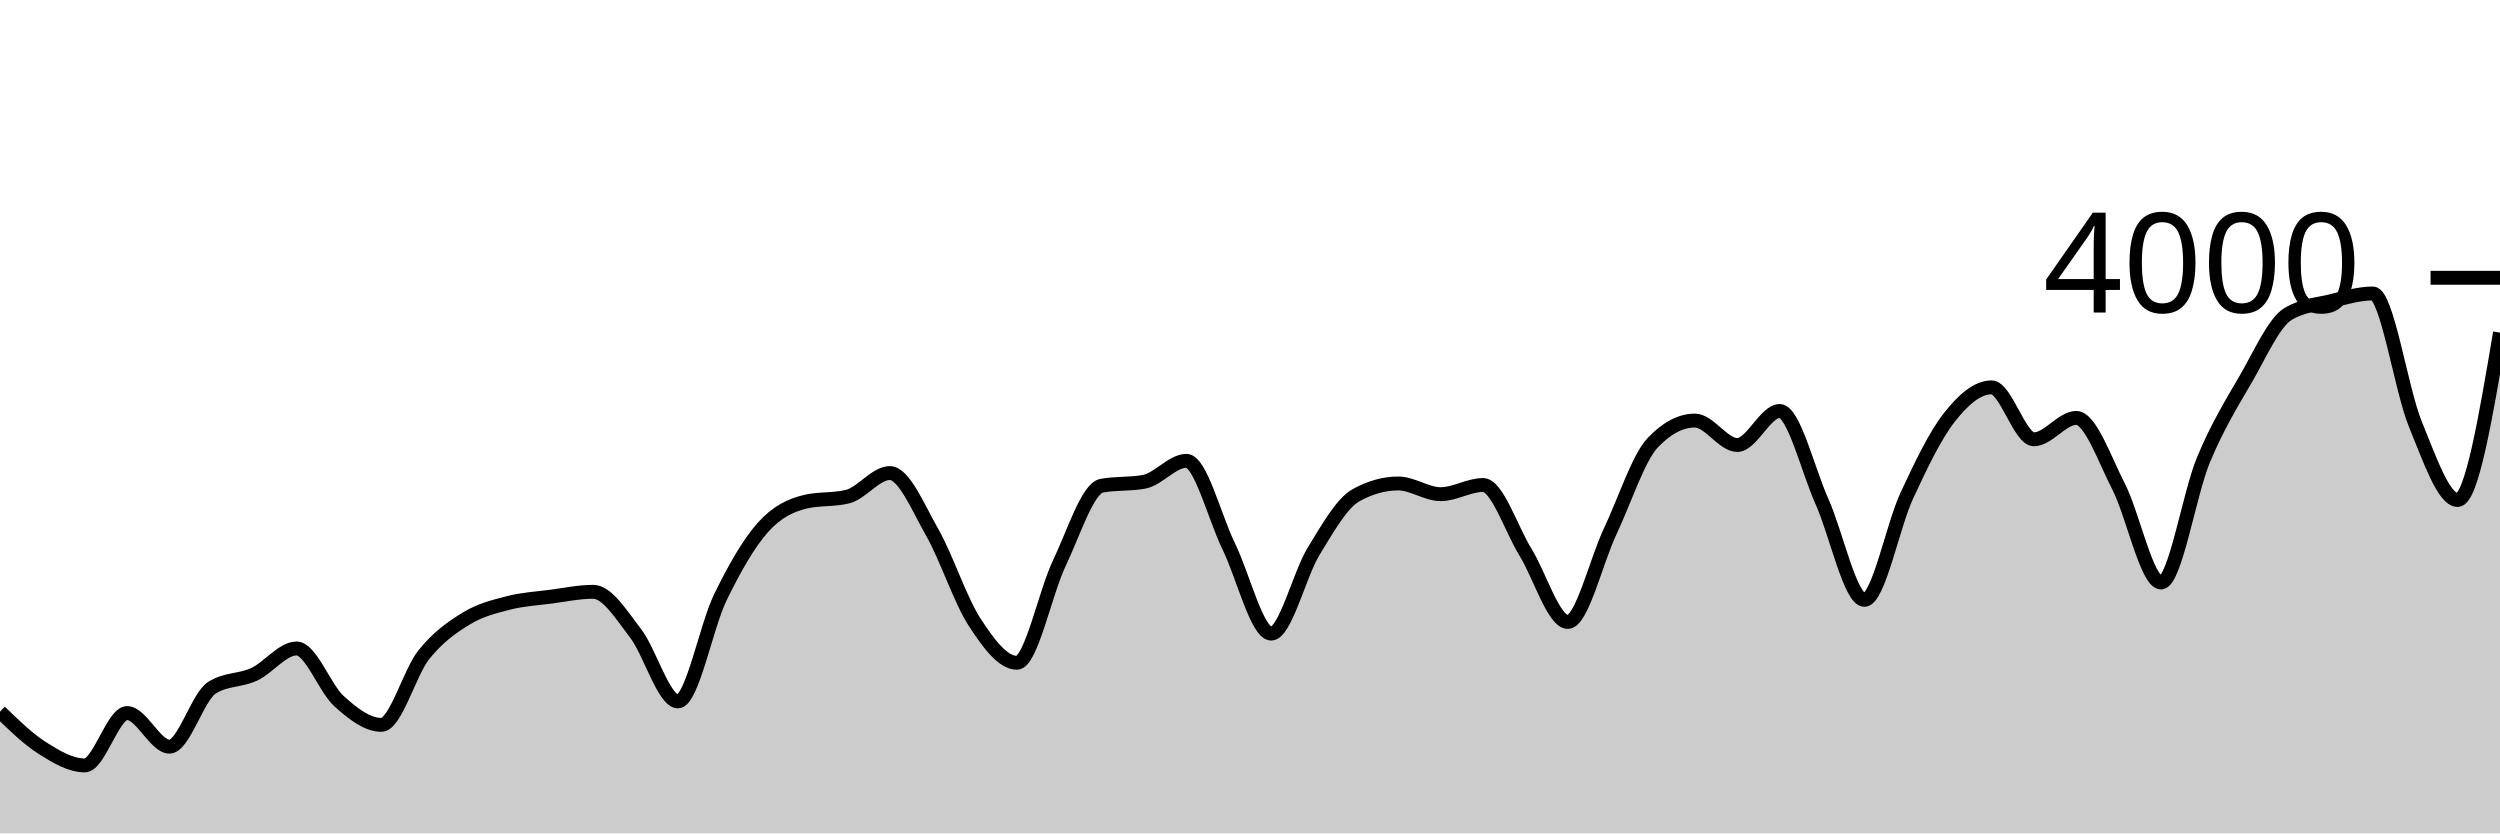
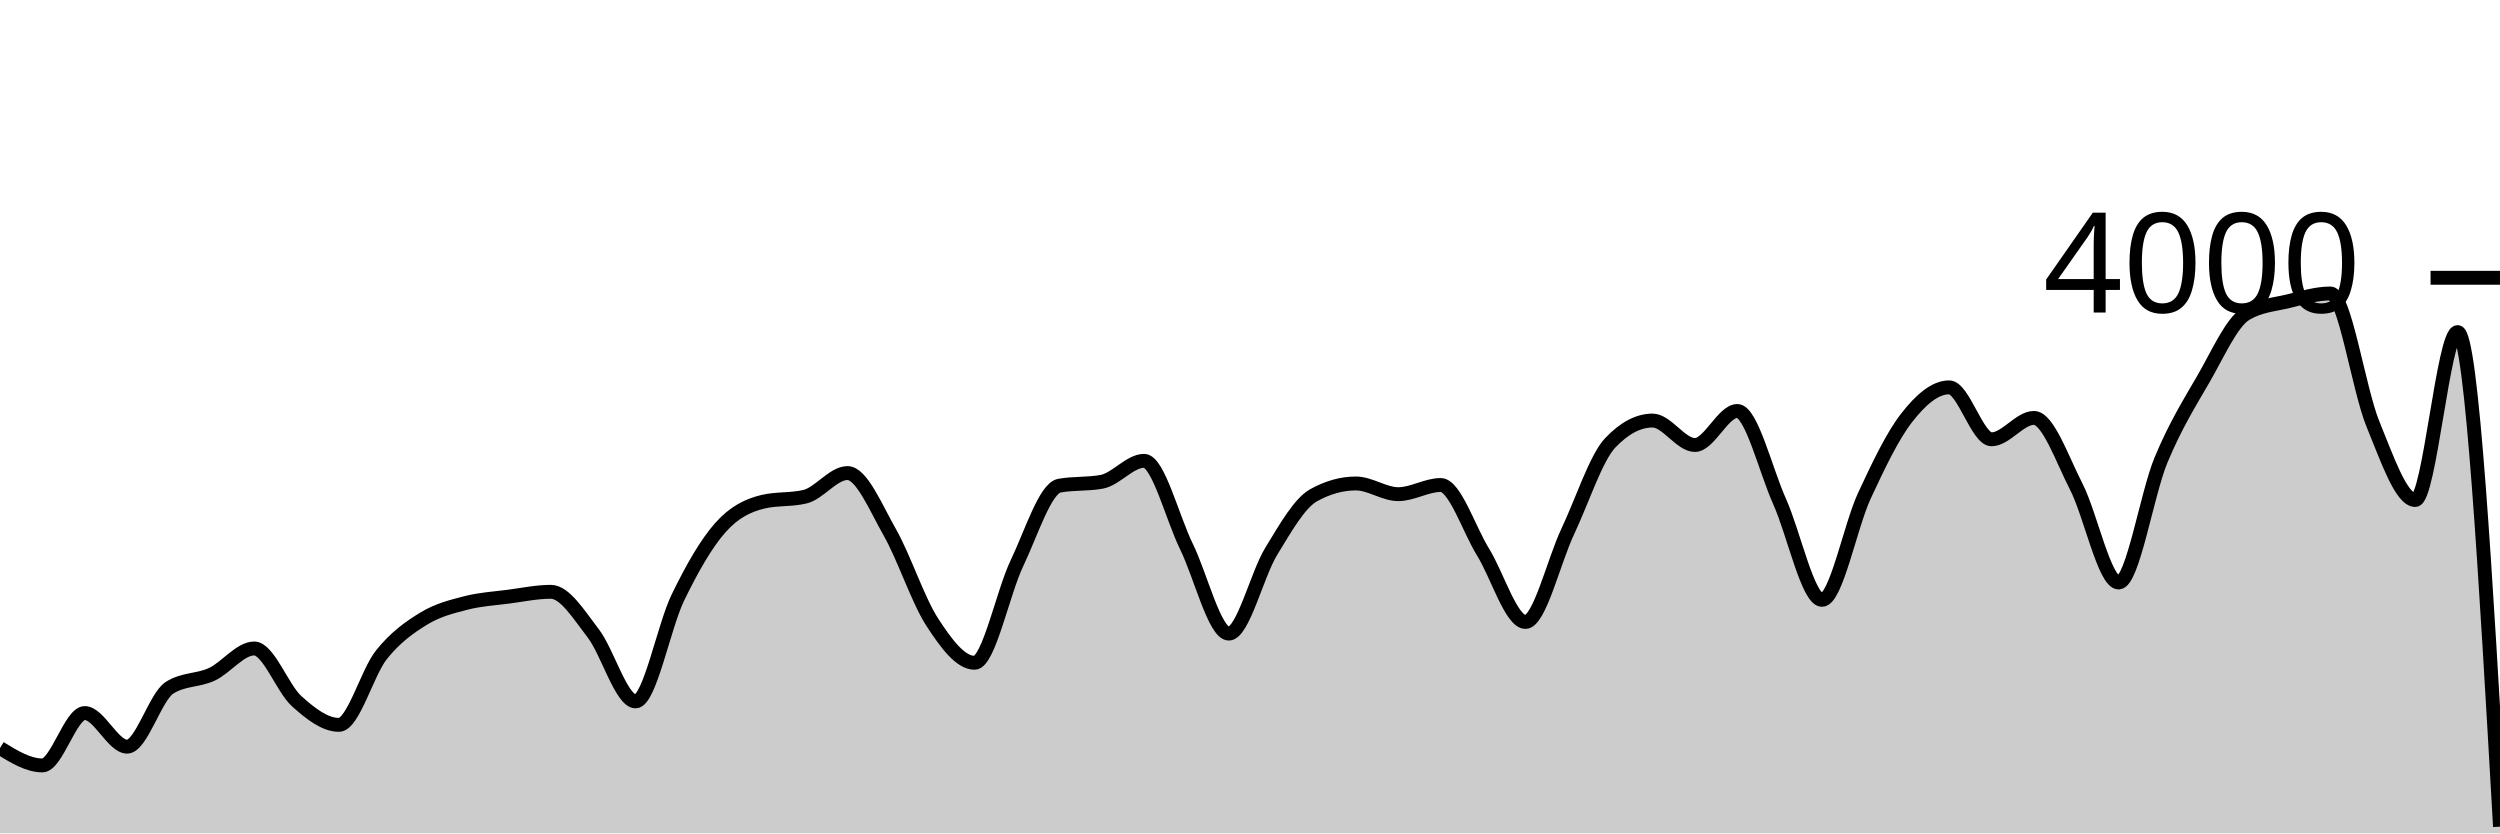
<svg xmlns="http://www.w3.org/2000/svg" viewBox="0 0 180 60">
  <g transform="translate(0,20)">
-     <path class="area" fill="rgba(0, 0, 0, 0.2)" d="M0,31.24C1.017,32.227,2.034,33.215,3.051,33.86C4.068,34.505,5.085,35.11,6.102,35.11C7.119,35.11,8.136,31.34,9.153,31.34C10.169,31.34,11.186,33.76,12.203,33.76C13.22,33.76,14.237,30.167,15.254,29.52C16.271,28.873,17.288,29.022,18.305,28.55C19.322,28.078,20.339,26.69,21.356,26.69C22.373,26.69,23.39,29.563,24.407,30.48C25.424,31.397,26.441,32.19,27.458,32.19C28.475,32.19,29.492,28.425,30.508,27.15C31.525,25.875,32.542,25.163,33.559,24.54C34.576,23.917,35.593,23.673,36.61,23.41C37.627,23.147,38.644,23.093,39.661,22.96C40.678,22.827,41.695,22.61,42.712,22.61C43.729,22.61,44.746,24.285,45.763,25.6C46.78,26.915,47.797,30.5,48.814,30.5C49.831,30.5,50.847,25.095,51.864,23.01C52.881,20.925,53.898,19.137,54.915,17.99C55.932,16.843,56.949,16.377,57.966,16.13C58.983,15.883,60,16.007,61.017,15.76C62.034,15.513,63.051,14.06,64.068,14.06C65.085,14.06,66.102,16.542,67.119,18.33C68.136,20.118,69.153,23.225,70.169,24.79C71.186,26.355,72.203,27.72,73.22,27.72C74.237,27.72,75.254,22.675,76.271,20.55C77.288,18.425,78.305,15.157,79.322,14.97C80.339,14.783,81.356,14.877,82.373,14.69C83.39,14.503,84.407,13.18,85.424,13.18C86.441,13.18,87.458,17.277,88.475,19.35C89.492,21.423,90.508,25.62,91.525,25.62C92.542,25.62,93.559,21.36,94.576,19.7C95.593,18.04,96.61,16.227,97.627,15.66C98.644,15.093,99.661,14.81,100.678,14.81C101.695,14.81,102.712,15.58,103.729,15.58C104.746,15.58,105.763,14.92,106.78,14.92C107.797,14.92,108.814,18.107,109.831,19.75C110.847,21.393,111.864,24.78,112.881,24.78C113.898,24.78,114.915,20.408,115.932,18.26C116.949,16.112,117.966,12.963,118.983,11.89C120,10.817,121.017,10.28,122.034,10.28C123.051,10.28,124.068,12.04,125.085,12.04C126.102,12.04,127.119,9.59,128.136,9.59C129.153,9.59,130.169,13.853,131.186,16.12C132.203,18.387,133.22,23.19,134.237,23.19C135.254,23.19,136.271,17.877,137.288,15.69C138.305,13.503,139.322,11.37,140.339,10.07C141.356,8.77,142.373,7.89,143.39,7.89C144.407,7.89,145.424,11.63,146.441,11.63C147.458,11.63,148.475,10.09,149.492,10.09C150.508,10.09,151.525,13.065,152.542,15.04C153.559,17.015,154.576,21.94,155.593,21.94C156.61,21.94,157.627,15.562,158.644,13.12C159.661,10.678,160.678,9.043,161.695,7.29C162.712,5.537,163.729,3.207,164.746,2.6C165.763,1.993,166.78,1.935,167.797,1.69C168.814,1.445,169.831,1.13,170.847,1.13C171.864,1.13,172.881,8.042,173.898,10.52C174.915,12.998,175.932,16,176.949,16C177.966,16,178.983,9.975,180,3.95L180,40C178.983,40,177.966,40,176.949,40C175.932,40,174.915,40,173.898,40C172.881,40,171.864,40,170.847,40C169.831,40,168.814,40,167.797,40C166.78,40,165.763,40,164.746,40C163.729,40,162.712,40,161.695,40C160.678,40,159.661,40,158.644,40C157.627,40,156.61,40,155.593,40C154.576,40,153.559,40,152.542,40C151.525,40,150.508,40,149.492,40C148.475,40,147.458,40,146.441,40C145.424,40,144.407,40,143.39,40C142.373,40,141.356,40,140.339,40C139.322,40,138.305,40,137.288,40C136.271,40,135.254,40,134.237,40C133.22,40,132.203,40,131.186,40C130.169,40,129.153,40,128.136,40C127.119,40,126.102,40,125.085,40C124.068,40,123.051,40,122.034,40C121.017,40,120,40,118.983,40C117.966,40,116.949,40,115.932,40C114.915,40,113.898,40,112.881,40C111.864,40,110.847,40,109.831,40C108.814,40,107.797,40,106.78,40C105.763,40,104.746,40,103.729,40C102.712,40,101.695,40,100.678,40C99.661,40,98.644,40,97.627,40C96.61,40,95.593,40,94.576,40C93.559,40,92.542,40,91.525,40C90.508,40,89.492,40,88.475,40C87.458,40,86.441,40,85.424,40C84.407,40,83.39,40,82.373,40C81.356,40,80.339,40,79.322,40C78.305,40,77.288,40,76.271,40C75.254,40,74.237,40,73.22,40C72.203,40,71.186,40,70.169,40C69.153,40,68.136,40,67.119,40C66.102,40,65.085,40,64.068,40C63.051,40,62.034,40,61.017,40C60,40,58.983,40,57.966,40C56.949,40,55.932,40,54.915,40C53.898,40,52.881,40,51.864,40C50.847,40,49.831,40,48.814,40C47.797,40,46.78,40,45.763,40C44.746,40,43.729,40,42.712,40C41.695,40,40.678,40,39.661,40C38.644,40,37.627,40,36.61,40C35.593,40,34.576,40,33.559,40C32.542,40,31.525,40,30.508,40C29.492,40,28.475,40,27.458,40C26.441,40,25.424,40,24.407,40C23.39,40,22.373,40,21.356,40C20.339,40,19.322,40,18.305,40C17.288,40,16.271,40,15.254,40C14.237,40,13.22,40,12.203,40C11.186,40,10.169,40,9.153,40C8.136,40,7.119,40,6.102,40C5.085,40,4.068,40,3.051,40C2.034,40,1.017,40,0,40Z" />
-     <path class="line" stroke="black" fill="none" d="M0,31.24C1.017,32.227,2.034,33.215,3.051,33.86C4.068,34.505,5.085,35.11,6.102,35.11C7.119,35.11,8.136,31.34,9.153,31.34C10.169,31.34,11.186,33.76,12.203,33.76C13.22,33.76,14.237,30.167,15.254,29.52C16.271,28.873,17.288,29.022,18.305,28.55C19.322,28.078,20.339,26.69,21.356,26.69C22.373,26.69,23.39,29.563,24.407,30.48C25.424,31.397,26.441,32.19,27.458,32.19C28.475,32.19,29.492,28.425,30.508,27.15C31.525,25.875,32.542,25.163,33.559,24.54C34.576,23.917,35.593,23.673,36.61,23.41C37.627,23.147,38.644,23.093,39.661,22.96C40.678,22.827,41.695,22.61,42.712,22.61C43.729,22.61,44.746,24.285,45.763,25.6C46.78,26.915,47.797,30.5,48.814,30.5C49.831,30.5,50.847,25.095,51.864,23.01C52.881,20.925,53.898,19.137,54.915,17.99C55.932,16.843,56.949,16.377,57.966,16.13C58.983,15.883,60,16.007,61.017,15.76C62.034,15.513,63.051,14.06,64.068,14.06C65.085,14.06,66.102,16.542,67.119,18.33C68.136,20.118,69.153,23.225,70.169,24.79C71.186,26.355,72.203,27.72,73.22,27.72C74.237,27.72,75.254,22.675,76.271,20.55C77.288,18.425,78.305,15.157,79.322,14.97C80.339,14.783,81.356,14.877,82.373,14.69C83.39,14.503,84.407,13.18,85.424,13.18C86.441,13.18,87.458,17.277,88.475,19.35C89.492,21.423,90.508,25.62,91.525,25.62C92.542,25.62,93.559,21.36,94.576,19.7C95.593,18.04,96.61,16.227,97.627,15.66C98.644,15.093,99.661,14.81,100.678,14.81C101.695,14.81,102.712,15.58,103.729,15.58C104.746,15.58,105.763,14.92,106.78,14.92C107.797,14.92,108.814,18.107,109.831,19.75C110.847,21.393,111.864,24.78,112.881,24.78C113.898,24.78,114.915,20.408,115.932,18.26C116.949,16.112,117.966,12.963,118.983,11.89C120,10.817,121.017,10.28,122.034,10.28C123.051,10.28,124.068,12.04,125.085,12.04C126.102,12.04,127.119,9.59,128.136,9.59C129.153,9.59,130.169,13.853,131.186,16.12C132.203,18.387,133.22,23.19,134.237,23.19C135.254,23.19,136.271,17.877,137.288,15.69C138.305,13.503,139.322,11.37,140.339,10.07C141.356,8.77,142.373,7.89,143.39,7.89C144.407,7.89,145.424,11.63,146.441,11.63C147.458,11.63,148.475,10.09,149.492,10.09C150.508,10.09,151.525,13.065,152.542,15.04C153.559,17.015,154.576,21.94,155.593,21.94C156.61,21.94,157.627,15.562,158.644,13.12C159.661,10.678,160.678,9.043,161.695,7.29C162.712,5.537,163.729,3.207,164.746,2.6C165.763,1.993,166.78,1.935,167.797,1.69C168.814,1.445,169.831,1.13,170.847,1.13C171.864,1.13,172.881,8.042,173.898,10.52C174.915,12.998,175.932,16,176.949,16C177.966,16,178.983,9.975,180,3.95" />
+     <path class="area" fill="rgba(0, 0, 0, 0.2)" d="M0,33.86C1.017,34.485,2.034,35.11,3.051,35.11C4.068,35.11,5.085,31.34,6.102,31.34C7.119,31.34,8.136,33.76,9.153,33.76C10.169,33.76,11.186,30.167,12.203,29.52C13.22,28.873,14.237,29.022,15.254,28.55C16.271,28.078,17.288,26.69,18.305,26.69C19.322,26.69,20.339,29.563,21.356,30.48C22.373,31.397,23.39,32.19,24.407,32.19C25.424,32.19,26.441,28.425,27.458,27.15C28.475,25.875,29.492,25.163,30.508,24.54C31.525,23.917,32.542,23.673,33.559,23.41C34.576,23.147,35.593,23.093,36.61,22.96C37.627,22.827,38.644,22.61,39.661,22.61C40.678,22.61,41.695,24.285,42.712,25.6C43.729,26.915,44.746,30.5,45.763,30.5C46.78,30.5,47.797,25.095,48.814,23.01C49.831,20.925,50.847,19.137,51.864,17.99C52.881,16.843,53.898,16.377,54.915,16.13C55.932,15.883,56.949,16.007,57.966,15.76C58.983,15.513,60,14.06,61.017,14.06C62.034,14.06,63.051,16.542,64.068,18.33C65.085,20.118,66.102,23.225,67.119,24.79C68.136,26.355,69.153,27.72,70.169,27.72C71.186,27.72,72.203,22.675,73.22,20.55C74.237,18.425,75.254,15.157,76.271,14.97C77.288,14.783,78.305,14.877,79.322,14.69C80.339,14.503,81.356,13.18,82.373,13.18C83.39,13.18,84.407,17.277,85.424,19.35C86.441,21.423,87.458,25.62,88.475,25.62C89.492,25.62,90.508,21.36,91.525,19.7C92.542,18.04,93.559,16.227,94.576,15.66C95.593,15.093,96.61,14.81,97.627,14.81C98.644,14.81,99.661,15.58,100.678,15.58C101.695,15.58,102.712,14.92,103.729,14.92C104.746,14.92,105.763,18.107,106.78,19.75C107.797,21.393,108.814,24.78,109.831,24.78C110.847,24.78,111.864,20.408,112.881,18.26C113.898,16.112,114.915,12.963,115.932,11.89C116.949,10.817,117.966,10.28,118.983,10.28C120,10.28,121.017,12.04,122.034,12.04C123.051,12.04,124.068,9.59,125.085,9.59C126.102,9.59,127.119,13.853,128.136,16.12C129.153,18.387,130.169,23.19,131.186,23.19C132.203,23.19,133.22,17.877,134.237,15.69C135.254,13.503,136.271,11.37,137.288,10.07C138.305,8.77,139.322,7.89,140.339,7.89C141.356,7.89,142.373,11.63,143.39,11.63C144.407,11.63,145.424,10.09,146.441,10.09C147.458,10.09,148.475,13.065,149.492,15.04C150.508,17.015,151.525,21.94,152.542,21.94C153.559,21.94,154.576,15.562,155.593,13.12C156.61,10.678,157.627,9.043,158.644,7.29C159.661,5.537,160.678,3.207,161.695,2.6C162.712,1.993,163.729,1.935,164.746,1.69C165.763,1.445,166.78,1.13,167.797,1.13C168.814,1.13,169.831,8.042,170.847,10.52C171.864,12.998,172.881,16,173.898,16C174.915,16,175.932,3.91,176.949,3.91C177.966,3.91,178.983,21.715,180,39.52L180,40C178.983,40,177.966,40,176.949,40C175.932,40,174.915,40,173.898,40C172.881,40,171.864,40,170.847,40C169.831,40,168.814,40,167.797,40C166.78,40,165.763,40,164.746,40C163.729,40,162.712,40,161.695,40C160.678,40,159.661,40,158.644,40C157.627,40,156.61,40,155.593,40C154.576,40,153.559,40,152.542,40C151.525,40,150.508,40,149.492,40C148.475,40,147.458,40,146.441,40C145.424,40,144.407,40,143.39,40C142.373,40,141.356,40,140.339,40C139.322,40,138.305,40,137.288,40C136.271,40,135.254,40,134.237,40C133.22,40,132.203,40,131.186,40C130.169,40,129.153,40,128.136,40C127.119,40,126.102,40,125.085,40C124.068,40,123.051,40,122.034,40C121.017,40,120,40,118.983,40C117.966,40,116.949,40,115.932,40C114.915,40,113.898,40,112.881,40C111.864,40,110.847,40,109.831,40C108.814,40,107.797,40,106.78,40C105.763,40,104.746,40,103.729,40C102.712,40,101.695,40,100.678,40C99.661,40,98.644,40,97.627,40C96.61,40,95.593,40,94.576,40C93.559,40,92.542,40,91.525,40C90.508,40,89.492,40,88.475,40C87.458,40,86.441,40,85.424,40C84.407,40,83.39,40,82.373,40C81.356,40,80.339,40,79.322,40C78.305,40,77.288,40,76.271,40C75.254,40,74.237,40,73.22,40C72.203,40,71.186,40,70.169,40C69.153,40,68.136,40,67.119,40C66.102,40,65.085,40,64.068,40C63.051,40,62.034,40,61.017,40C60,40,58.983,40,57.966,40C56.949,40,55.932,40,54.915,40C53.898,40,52.881,40,51.864,40C50.847,40,49.831,40,48.814,40C47.797,40,46.78,40,45.763,40C44.746,40,43.729,40,42.712,40C41.695,40,40.678,40,39.661,40C38.644,40,37.627,40,36.61,40C35.593,40,34.576,40,33.559,40C32.542,40,31.525,40,30.508,40C29.492,40,28.475,40,27.458,40C26.441,40,25.424,40,24.407,40C23.39,40,22.373,40,21.356,40C20.339,40,19.322,40,18.305,40C17.288,40,16.271,40,15.254,40C14.237,40,13.22,40,12.203,40C11.186,40,10.169,40,9.153,40C8.136,40,7.119,40,6.102,40C5.085,40,4.068,40,3.051,40C2.034,40,1.017,40,0,40Z" />
+     <path class="line" stroke="black" fill="none" d="M0,33.86C1.017,34.485,2.034,35.11,3.051,35.11C4.068,35.11,5.085,31.34,6.102,31.34C7.119,31.34,8.136,33.76,9.153,33.76C10.169,33.76,11.186,30.167,12.203,29.52C13.22,28.873,14.237,29.022,15.254,28.55C16.271,28.078,17.288,26.69,18.305,26.69C19.322,26.69,20.339,29.563,21.356,30.48C22.373,31.397,23.39,32.19,24.407,32.19C25.424,32.19,26.441,28.425,27.458,27.15C28.475,25.875,29.492,25.163,30.508,24.54C31.525,23.917,32.542,23.673,33.559,23.41C34.576,23.147,35.593,23.093,36.61,22.96C37.627,22.827,38.644,22.61,39.661,22.61C40.678,22.61,41.695,24.285,42.712,25.6C43.729,26.915,44.746,30.5,45.763,30.5C46.78,30.5,47.797,25.095,48.814,23.01C49.831,20.925,50.847,19.137,51.864,17.99C52.881,16.843,53.898,16.377,54.915,16.13C55.932,15.883,56.949,16.007,57.966,15.76C58.983,15.513,60,14.06,61.017,14.06C62.034,14.06,63.051,16.542,64.068,18.33C65.085,20.118,66.102,23.225,67.119,24.79C68.136,26.355,69.153,27.72,70.169,27.72C71.186,27.72,72.203,22.675,73.22,20.55C74.237,18.425,75.254,15.157,76.271,14.97C77.288,14.783,78.305,14.877,79.322,14.69C80.339,14.503,81.356,13.18,82.373,13.18C83.39,13.18,84.407,17.277,85.424,19.35C86.441,21.423,87.458,25.62,88.475,25.62C89.492,25.62,90.508,21.36,91.525,19.7C92.542,18.04,93.559,16.227,94.576,15.66C95.593,15.093,96.61,14.81,97.627,14.81C98.644,14.81,99.661,15.58,100.678,15.58C101.695,15.58,102.712,14.92,103.729,14.92C104.746,14.92,105.763,18.107,106.78,19.75C107.797,21.393,108.814,24.78,109.831,24.78C110.847,24.78,111.864,20.408,112.881,18.26C113.898,16.112,114.915,12.963,115.932,11.89C116.949,10.817,117.966,10.28,118.983,10.28C120,10.28,121.017,12.04,122.034,12.04C123.051,12.04,124.068,9.59,125.085,9.59C126.102,9.59,127.119,13.853,128.136,16.12C129.153,18.387,130.169,23.19,131.186,23.19C132.203,23.19,133.22,17.877,134.237,15.69C135.254,13.503,136.271,11.37,137.288,10.07C138.305,8.77,139.322,7.89,140.339,7.89C141.356,7.89,142.373,11.63,143.39,11.63C144.407,11.63,145.424,10.09,146.441,10.09C147.458,10.09,148.475,13.065,149.492,15.04C150.508,17.015,151.525,21.94,152.542,21.94C153.559,21.94,154.576,15.562,155.593,13.12C156.61,10.678,157.627,9.043,158.644,7.29C159.661,5.537,160.678,3.207,161.695,2.6C162.712,1.993,163.729,1.935,164.746,1.69C165.763,1.445,166.78,1.13,167.797,1.13C168.814,1.13,169.831,8.042,170.847,10.52C171.864,12.998,172.881,16,173.898,16C174.915,16,175.932,3.91,176.949,3.91C177.966,3.91,178.983,21.715,180,39.52" />
    <path class="axis-ceiling" stroke-width="1" stroke="black" fill="none" d="M175,0L180,0" />
    <text class="axis-ceiling-label" font-family="sans-serif" text-anchor="end" font-size="10px" x="170" y="2.5">4000</text>
  </g>
</svg>
